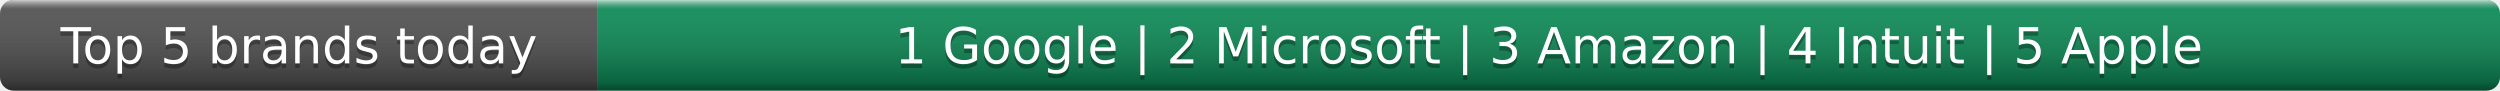
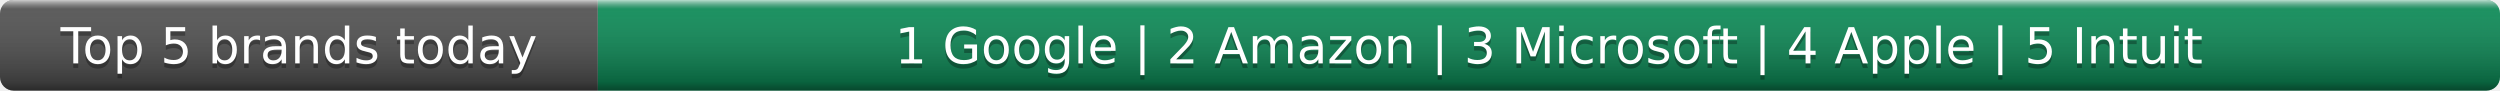
- <svg xmlns="http://www.w3.org/2000/svg" width="552" height="20" role="img" aria-label="Top 5 brands today: Google, Microsoft, Amazon, Intuit, Apple">
+ <svg xmlns="http://www.w3.org/2000/svg" width="552" height="20" role="img" aria-label="Top 5 brands today: Google, Amazon, Microsoft, Apple, Intuit">
  <linearGradient id="s" x2="0" y2="100%">
    <stop offset="0" stop-color="#fff" stop-opacity=".7" />
    <stop offset=".1" stop-color="#aaa" stop-opacity=".1" />
    <stop offset=".9" stop-opacity=".3" />
    <stop offset="1" stop-opacity=".5" />
  </linearGradient>
  <clipPath id="r">
    <rect width="552" height="20" rx="3" fill="#fff" />
  </clipPath>
  <g clip-path="url(#r)">
    <rect width="132" height="20" fill="#555" />
    <rect x="132" width="420" height="20" fill="#0e8f5a" />
    <rect width="552" height="20" fill="url(#s)" />
  </g>
  <g fill="#fff" text-anchor="middle" font-family="Verdana,Geneva,DejaVu Sans,sans-serif" text-rendering="geometricPrecision" font-size="11">
    <text x="66.0" y="15" fill="#010101" fill-opacity=".3">Top 5 brands today</text>
    <text x="66.0" y="14">Top 5 brands today</text>
-     <text x="342.0" y="15" fill="#010101" fill-opacity=".3">1 Google | 2 Microsoft | 3 Amazon | 4 Intuit | 5 Apple</text>
-     <text x="342.0" y="14">1 Google | 2 Microsoft | 3 Amazon | 4 Intuit | 5 Apple</text>
+     <text x="342.0" y="15" fill="#010101" fill-opacity=".3">1 Google | 2 Amazon | 3 Microsoft | 4 Apple | 5 Intuit</text>
+     <text x="342.0" y="14">1 Google | 2 Amazon | 3 Microsoft | 4 Apple | 5 Intuit</text>
  </g>
</svg>
